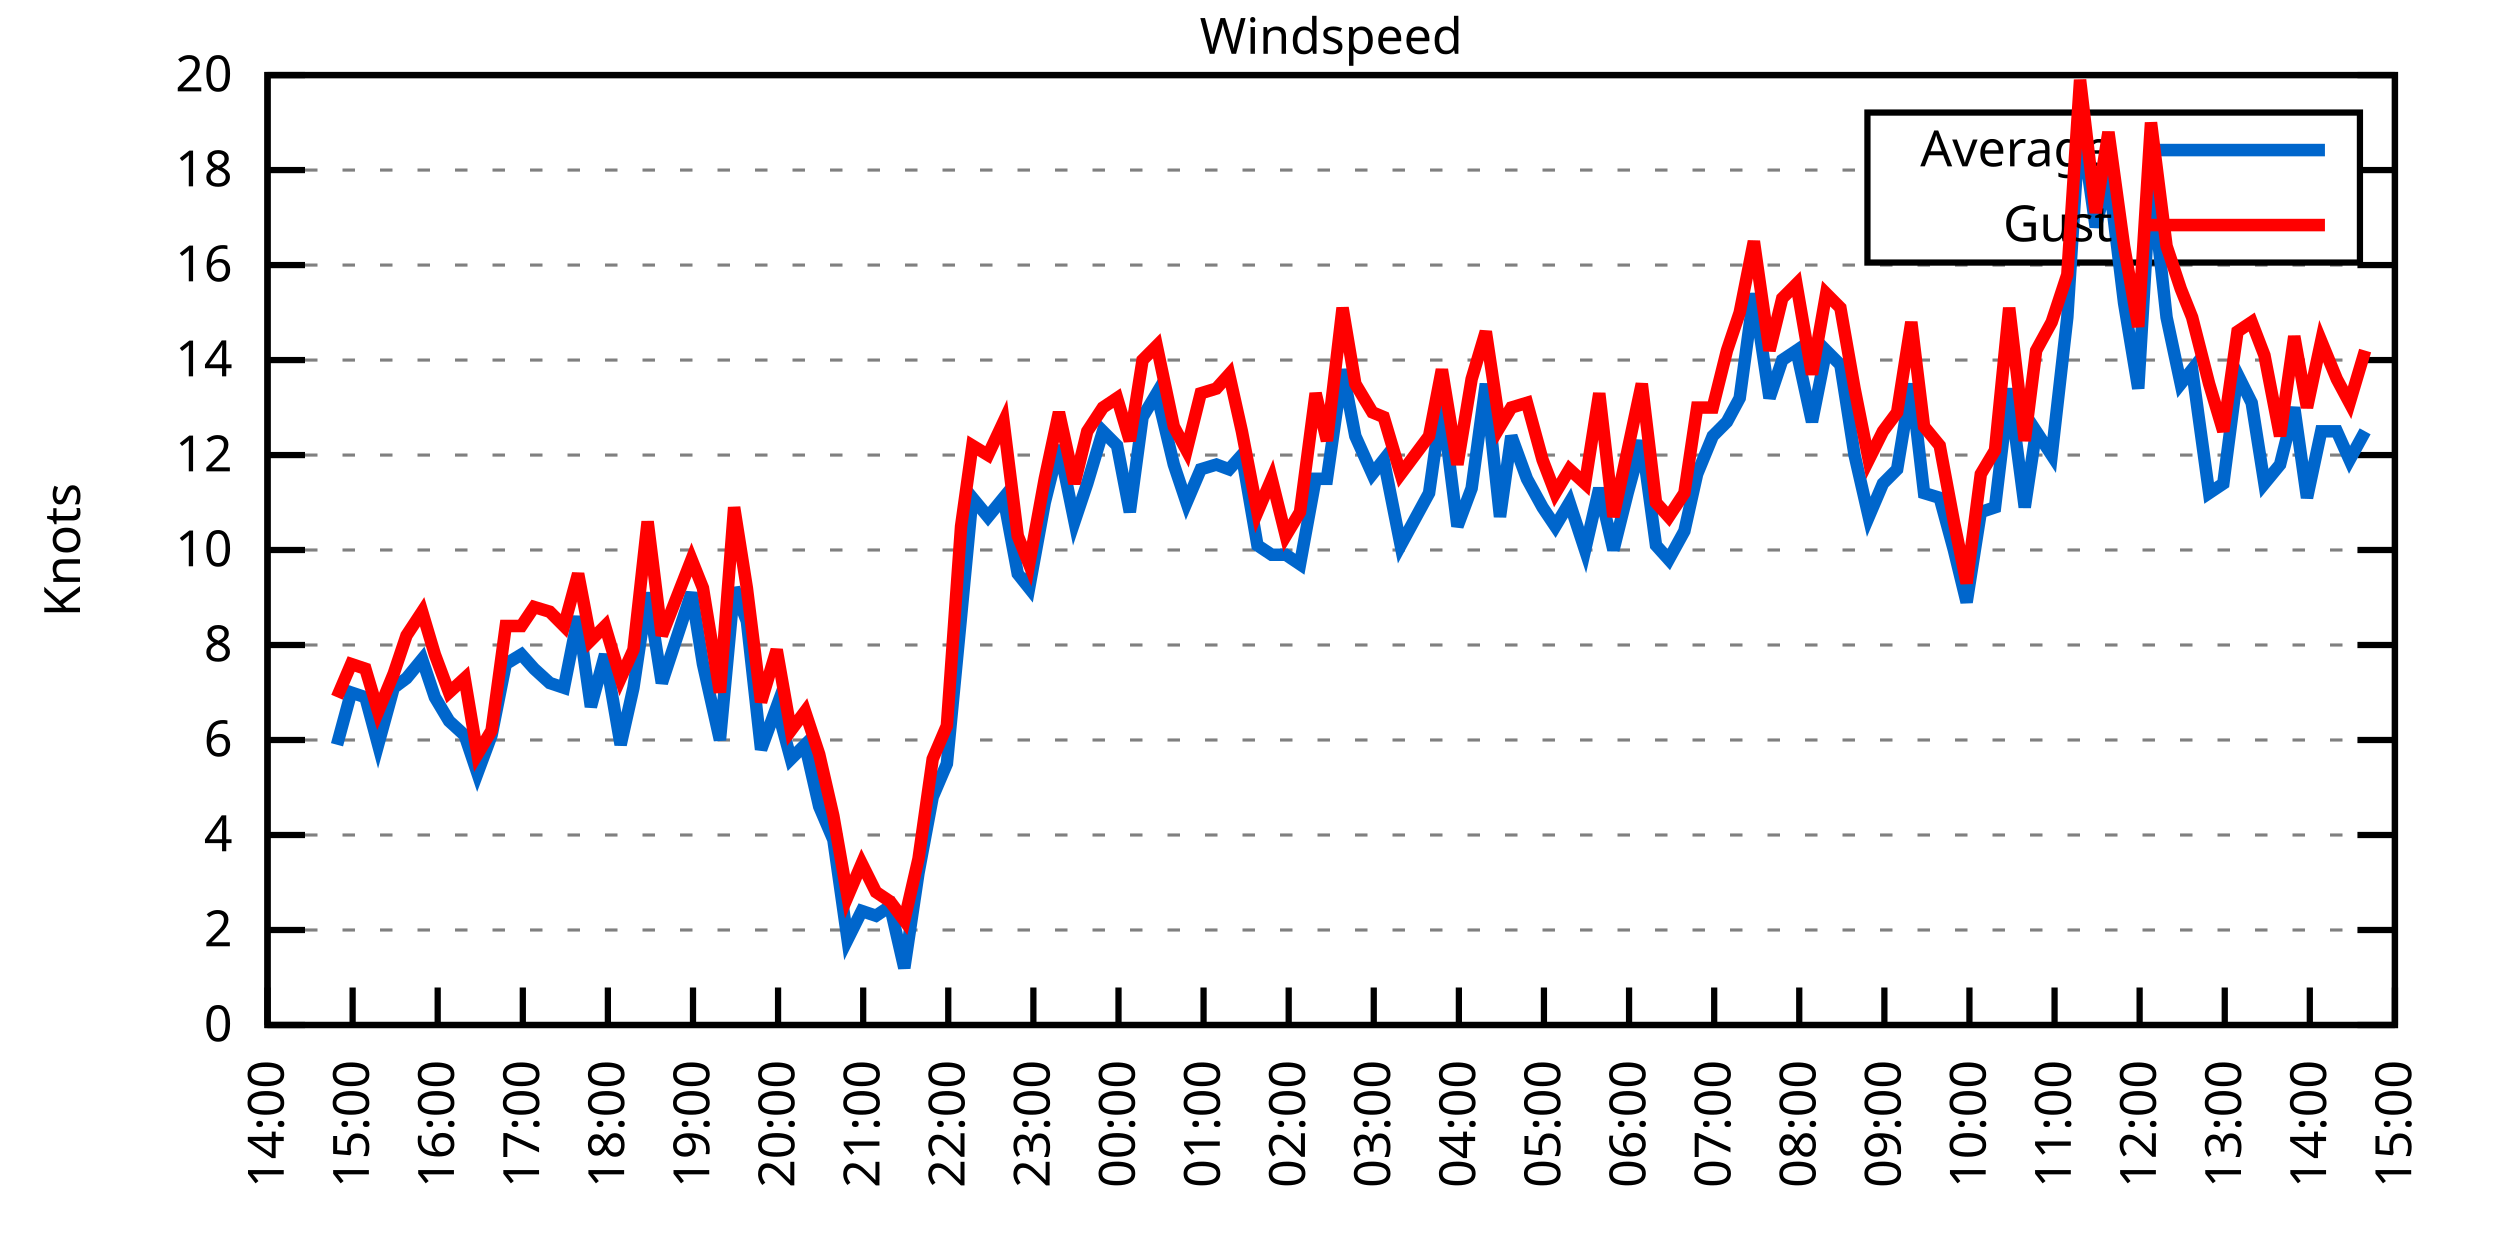
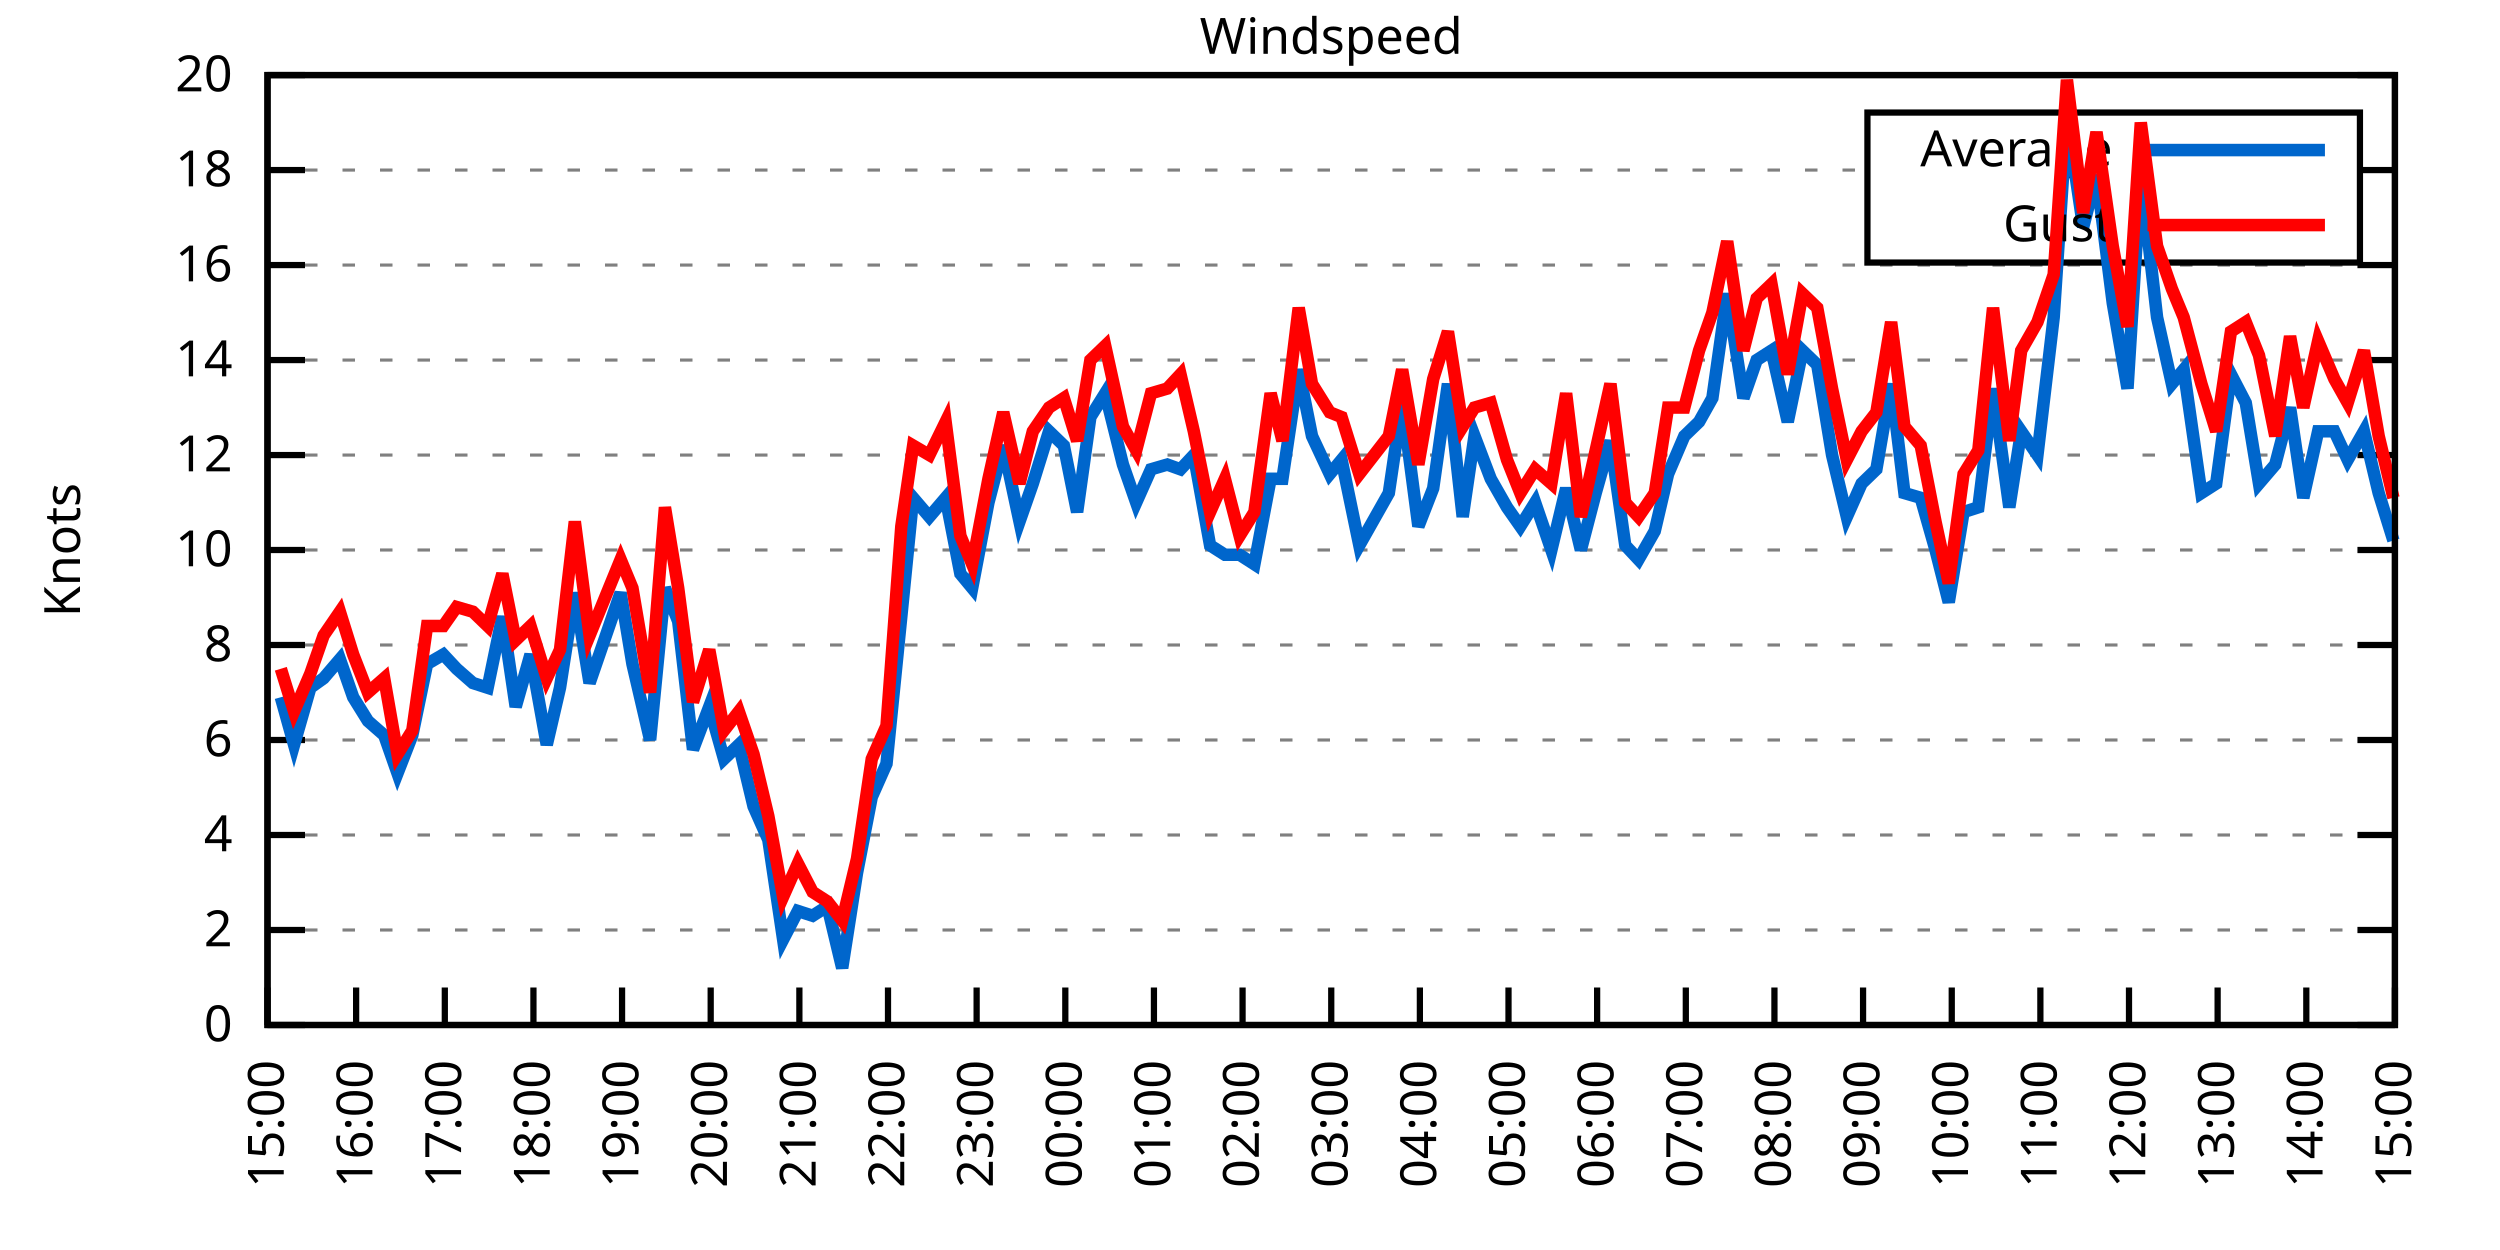
<svg xmlns="http://www.w3.org/2000/svg" xmlns:xlink="http://www.w3.org/1999/xlink" width="400" height="200" viewBox="0 0 400 200">
  <g id="gnuplot_canvas">
    <rect x="0" y="0" width="400" height="200" fill="none" />
    <defs>
      <circle id="gpDot" r="0.5" stroke-width="0.5" stroke="currentColor" />
      <path id="gpPt0" stroke-width="0.333" stroke="currentColor" d="M-1,0 h2 M0,-1 v2" />
      <path id="gpPt1" stroke-width="0.333" stroke="currentColor" d="M-1,-1 L1,1 M1,-1 L-1,1" />
      <path id="gpPt2" stroke-width="0.333" stroke="currentColor" d="M-1,0 L1,0 M0,-1 L0,1 M-1,-1 L1,1 M-1,1 L1,-1" />
      <rect id="gpPt3" stroke-width="0.333" stroke="currentColor" x="-1" y="-1" width="2" height="2" />
      <rect id="gpPt4" stroke-width="0.333" stroke="currentColor" fill="currentColor" x="-1" y="-1" width="2" height="2" />
      <circle id="gpPt5" stroke-width="0.333" stroke="currentColor" cx="0" cy="0" r="1" />
      <use xlink:href="#gpPt5" id="gpPt6" fill="currentColor" stroke="none" />
      <path id="gpPt7" stroke-width="0.333" stroke="currentColor" d="M0,-1.33 L-1.33,0.67 L1.33,0.67 z" />
      <use xlink:href="#gpPt7" id="gpPt8" fill="currentColor" stroke="none" />
      <use xlink:href="#gpPt7" id="gpPt9" stroke="currentColor" transform="rotate(180)" />
      <use xlink:href="#gpPt9" id="gpPt10" fill="currentColor" stroke="none" />
      <use xlink:href="#gpPt3" id="gpPt11" stroke="currentColor" transform="rotate(45)" />
      <use xlink:href="#gpPt11" id="gpPt12" fill="currentColor" stroke="none" />
      <path id="gpPt13" stroke-width="0.333" stroke="currentColor" d="M0,1.330 L1.265,0.411 L0.782,-1.067 L-0.782,-1.076 L-1.265,0.411 z" />
      <use xlink:href="#gpPt13" id="gpPt14" fill="currentColor" stroke="none" />
      <filter id="textbox" filterUnits="objectBoundingBox" x="0" y="0" height="1" width="1">
        <feFlood flood-color="white" flood-opacity="1" result="bgnd" />
        <feComposite in="SourceGraphic" in2="bgnd" operator="atop" />
      </filter>
      <filter id="greybox" filterUnits="objectBoundingBox" x="0" y="0" height="1" width="1">
        <feFlood flood-color="lightgrey" flood-opacity="1" result="grey" />
        <feComposite in="SourceGraphic" in2="grey" operator="atop" />
      </filter>
    </defs>
    <g fill="none" color="white" stroke="currentColor" stroke-width="1.00" stroke-linecap="butt" stroke-linejoin="miter">
</g>
    <g fill="none" color="black" stroke="currentColor" stroke-width="1.00" stroke-linecap="butt" stroke-linejoin="miter">
      <g stroke="none" shape-rendering="crispEdges">
        <polygon fill="rgb(255, 255, 255)" points="42.80,164.00 383.18,164.00 383.18,12.02 42.80,12.02 " />
      </g>
    </g>
    <g fill="none" color="black" stroke="currentColor" stroke-width="1.00" stroke-linecap="butt" stroke-linejoin="miter">
</g>
    <g fill="none" color="black" stroke="black" stroke-width="0.50" stroke-linecap="butt" stroke-linejoin="miter">
</g>
    <g fill="none" color="gray" stroke="currentColor" stroke-width="0.50" stroke-linecap="butt" stroke-linejoin="miter">
      <path stroke="gray" stroke-dasharray="2,4" class="gridline" d="M42.80,164.00 L383.19,164.00  " />
    </g>
    <g fill="none" color="gray" stroke="gray" stroke-width="1.00" stroke-linecap="butt" stroke-linejoin="miter">
</g>
    <g fill="none" color="black" stroke="currentColor" stroke-width="1.00" stroke-linecap="butt" stroke-linejoin="miter">
      <path stroke="black" d="M42.80,164.00 L48.80,164.00 M383.19,164.00 L377.19,164.00  " />
      <g transform="translate(37.20,166.60)" stroke="none" fill="black" font-family="Sans" font-size="8.00" text-anchor="end">
        <text>
          <tspan font-family="Sans"> 0</tspan>
        </text>
      </g>
    </g>
    <g fill="none" color="black" stroke="currentColor" stroke-width="1.00" stroke-linecap="butt" stroke-linejoin="miter">
</g>
    <g fill="none" color="black" stroke="black" stroke-width="0.50" stroke-linecap="butt" stroke-linejoin="miter">
</g>
    <g fill="none" color="gray" stroke="currentColor" stroke-width="0.50" stroke-linecap="butt" stroke-linejoin="miter">
      <path stroke="gray" stroke-dasharray="2,4" class="gridline" d="M42.80,148.80 L383.19,148.80  " />
    </g>
    <g fill="none" color="gray" stroke="gray" stroke-width="1.00" stroke-linecap="butt" stroke-linejoin="miter">
</g>
    <g fill="none" color="black" stroke="currentColor" stroke-width="1.00" stroke-linecap="butt" stroke-linejoin="miter">
      <path stroke="black" d="M42.80,148.80 L48.80,148.80 M383.19,148.80 L377.19,148.80  " />
      <g transform="translate(37.20,151.40)" stroke="none" fill="black" font-family="Sans" font-size="8.00" text-anchor="end">
        <text>
          <tspan font-family="Sans"> 2</tspan>
        </text>
      </g>
    </g>
    <g fill="none" color="black" stroke="currentColor" stroke-width="1.00" stroke-linecap="butt" stroke-linejoin="miter">
</g>
    <g fill="none" color="black" stroke="black" stroke-width="0.50" stroke-linecap="butt" stroke-linejoin="miter">
</g>
    <g fill="none" color="gray" stroke="currentColor" stroke-width="0.50" stroke-linecap="butt" stroke-linejoin="miter">
      <path stroke="gray" stroke-dasharray="2,4" class="gridline" d="M42.80,133.60 L383.19,133.60  " />
    </g>
    <g fill="none" color="gray" stroke="gray" stroke-width="1.00" stroke-linecap="butt" stroke-linejoin="miter">
</g>
    <g fill="none" color="black" stroke="currentColor" stroke-width="1.00" stroke-linecap="butt" stroke-linejoin="miter">
      <path stroke="black" d="M42.80,133.60 L48.80,133.60 M383.19,133.60 L377.19,133.60  " />
      <g transform="translate(37.20,136.20)" stroke="none" fill="black" font-family="Sans" font-size="8.00" text-anchor="end">
        <text>
          <tspan font-family="Sans"> 4</tspan>
        </text>
      </g>
    </g>
    <g fill="none" color="black" stroke="currentColor" stroke-width="1.00" stroke-linecap="butt" stroke-linejoin="miter">
</g>
    <g fill="none" color="black" stroke="black" stroke-width="0.50" stroke-linecap="butt" stroke-linejoin="miter">
</g>
    <g fill="none" color="gray" stroke="currentColor" stroke-width="0.50" stroke-linecap="butt" stroke-linejoin="miter">
      <path stroke="gray" stroke-dasharray="2,4" class="gridline" d="M42.80,118.40 L383.19,118.40  " />
    </g>
    <g fill="none" color="gray" stroke="gray" stroke-width="1.00" stroke-linecap="butt" stroke-linejoin="miter">
</g>
    <g fill="none" color="black" stroke="currentColor" stroke-width="1.00" stroke-linecap="butt" stroke-linejoin="miter">
      <path stroke="black" d="M42.80,118.40 L48.80,118.40 M383.19,118.40 L377.19,118.40  " />
      <g transform="translate(37.20,121.00)" stroke="none" fill="black" font-family="Sans" font-size="8.00" text-anchor="end">
        <text>
          <tspan font-family="Sans"> 6</tspan>
        </text>
      </g>
    </g>
    <g fill="none" color="black" stroke="currentColor" stroke-width="1.00" stroke-linecap="butt" stroke-linejoin="miter">
</g>
    <g fill="none" color="black" stroke="black" stroke-width="0.50" stroke-linecap="butt" stroke-linejoin="miter">
</g>
    <g fill="none" color="gray" stroke="currentColor" stroke-width="0.50" stroke-linecap="butt" stroke-linejoin="miter">
      <path stroke="gray" stroke-dasharray="2,4" class="gridline" d="M42.80,103.20 L383.19,103.20  " />
    </g>
    <g fill="none" color="gray" stroke="gray" stroke-width="1.00" stroke-linecap="butt" stroke-linejoin="miter">
</g>
    <g fill="none" color="black" stroke="currentColor" stroke-width="1.00" stroke-linecap="butt" stroke-linejoin="miter">
      <path stroke="black" d="M42.80,103.20 L48.80,103.20 M383.19,103.20 L377.19,103.20  " />
      <g transform="translate(37.20,105.80)" stroke="none" fill="black" font-family="Sans" font-size="8.00" text-anchor="end">
        <text>
          <tspan font-family="Sans"> 8</tspan>
        </text>
      </g>
    </g>
    <g fill="none" color="black" stroke="currentColor" stroke-width="1.00" stroke-linecap="butt" stroke-linejoin="miter">
</g>
    <g fill="none" color="black" stroke="black" stroke-width="0.50" stroke-linecap="butt" stroke-linejoin="miter">
</g>
    <g fill="none" color="gray" stroke="currentColor" stroke-width="0.50" stroke-linecap="butt" stroke-linejoin="miter">
      <path stroke="gray" stroke-dasharray="2,4" class="gridline" d="M42.80,88.00 L383.19,88.00  " />
    </g>
    <g fill="none" color="gray" stroke="gray" stroke-width="1.00" stroke-linecap="butt" stroke-linejoin="miter">
</g>
    <g fill="none" color="black" stroke="currentColor" stroke-width="1.00" stroke-linecap="butt" stroke-linejoin="miter">
      <path stroke="black" d="M42.80,88.00 L48.80,88.00 M383.19,88.00 L377.19,88.00  " />
      <g transform="translate(37.20,90.60)" stroke="none" fill="black" font-family="Sans" font-size="8.00" text-anchor="end">
        <text>
          <tspan font-family="Sans"> 10</tspan>
        </text>
      </g>
    </g>
    <g fill="none" color="black" stroke="currentColor" stroke-width="1.00" stroke-linecap="butt" stroke-linejoin="miter">
</g>
    <g fill="none" color="black" stroke="black" stroke-width="0.50" stroke-linecap="butt" stroke-linejoin="miter">
</g>
    <g fill="none" color="gray" stroke="currentColor" stroke-width="0.50" stroke-linecap="butt" stroke-linejoin="miter">
      <path stroke="gray" stroke-dasharray="2,4" class="gridline" d="M42.80,72.81 L383.19,72.81  " />
    </g>
    <g fill="none" color="gray" stroke="gray" stroke-width="1.00" stroke-linecap="butt" stroke-linejoin="miter">
</g>
    <g fill="none" color="black" stroke="currentColor" stroke-width="1.00" stroke-linecap="butt" stroke-linejoin="miter">
      <path stroke="black" d="M42.80,72.81 L48.80,72.81 M383.19,72.81 L377.19,72.81  " />
      <g transform="translate(37.20,75.41)" stroke="none" fill="black" font-family="Sans" font-size="8.00" text-anchor="end">
        <text>
          <tspan font-family="Sans"> 12</tspan>
        </text>
      </g>
    </g>
    <g fill="none" color="black" stroke="currentColor" stroke-width="1.00" stroke-linecap="butt" stroke-linejoin="miter">
</g>
    <g fill="none" color="black" stroke="black" stroke-width="0.50" stroke-linecap="butt" stroke-linejoin="miter">
</g>
    <g fill="none" color="gray" stroke="currentColor" stroke-width="0.50" stroke-linecap="butt" stroke-linejoin="miter">
      <path stroke="gray" stroke-dasharray="2,4" class="gridline" d="M42.80,57.61 L383.19,57.61  " />
    </g>
    <g fill="none" color="gray" stroke="gray" stroke-width="1.00" stroke-linecap="butt" stroke-linejoin="miter">
</g>
    <g fill="none" color="black" stroke="currentColor" stroke-width="1.00" stroke-linecap="butt" stroke-linejoin="miter">
      <path stroke="black" d="M42.80,57.61 L48.80,57.61 M383.19,57.61 L377.19,57.61  " />
      <g transform="translate(37.20,60.21)" stroke="none" fill="black" font-family="Sans" font-size="8.00" text-anchor="end">
        <text>
          <tspan font-family="Sans"> 14</tspan>
        </text>
      </g>
    </g>
    <g fill="none" color="black" stroke="currentColor" stroke-width="1.00" stroke-linecap="butt" stroke-linejoin="miter">
</g>
    <g fill="none" color="black" stroke="black" stroke-width="0.50" stroke-linecap="butt" stroke-linejoin="miter">
</g>
    <g fill="none" color="gray" stroke="currentColor" stroke-width="0.50" stroke-linecap="butt" stroke-linejoin="miter">
      <path stroke="gray" stroke-dasharray="2,4" class="gridline" d="M42.80,42.41 L383.19,42.41  " />
    </g>
    <g fill="none" color="gray" stroke="gray" stroke-width="1.00" stroke-linecap="butt" stroke-linejoin="miter">
</g>
    <g fill="none" color="black" stroke="currentColor" stroke-width="1.00" stroke-linecap="butt" stroke-linejoin="miter">
      <path stroke="black" d="M42.80,42.41 L48.80,42.41 M383.19,42.41 L377.19,42.41  " />
      <g transform="translate(37.20,45.01)" stroke="none" fill="black" font-family="Sans" font-size="8.00" text-anchor="end">
        <text>
          <tspan font-family="Sans"> 16</tspan>
        </text>
      </g>
    </g>
    <g fill="none" color="black" stroke="currentColor" stroke-width="1.00" stroke-linecap="butt" stroke-linejoin="miter">
</g>
    <g fill="none" color="black" stroke="black" stroke-width="0.50" stroke-linecap="butt" stroke-linejoin="miter">
</g>
    <g fill="none" color="gray" stroke="currentColor" stroke-width="0.50" stroke-linecap="butt" stroke-linejoin="miter">
      <path stroke="gray" stroke-dasharray="2,4" class="gridline" d="M42.80,27.21 L298.79,27.21 M377.59,27.21 L383.19,27.21  " />
    </g>
    <g fill="none" color="gray" stroke="gray" stroke-width="1.00" stroke-linecap="butt" stroke-linejoin="miter">
</g>
    <g fill="none" color="black" stroke="currentColor" stroke-width="1.00" stroke-linecap="butt" stroke-linejoin="miter">
      <path stroke="black" d="M42.80,27.21 L48.80,27.21 M383.19,27.21 L377.19,27.21  " />
      <g transform="translate(37.20,29.81)" stroke="none" fill="black" font-family="Sans" font-size="8.00" text-anchor="end">
        <text>
          <tspan font-family="Sans"> 18</tspan>
        </text>
      </g>
    </g>
    <g fill="none" color="black" stroke="currentColor" stroke-width="1.00" stroke-linecap="butt" stroke-linejoin="miter">
</g>
    <g fill="none" color="black" stroke="black" stroke-width="0.50" stroke-linecap="butt" stroke-linejoin="miter">
</g>
    <g fill="none" color="gray" stroke="currentColor" stroke-width="0.50" stroke-linecap="butt" stroke-linejoin="miter">
      <path stroke="gray" stroke-dasharray="2,4" class="gridline" d="M42.80,12.01 L383.19,12.01  " />
    </g>
    <g fill="none" color="gray" stroke="gray" stroke-width="1.00" stroke-linecap="butt" stroke-linejoin="miter">
</g>
    <g fill="none" color="black" stroke="currentColor" stroke-width="1.00" stroke-linecap="butt" stroke-linejoin="miter">
      <path stroke="black" d="M42.80,12.01 L48.80,12.01 M383.19,12.01 L377.19,12.01  " />
      <g transform="translate(37.20,14.61)" stroke="none" fill="black" font-family="Sans" font-size="8.00" text-anchor="end">
        <text>
          <tspan font-family="Sans"> 20</tspan>
        </text>
      </g>
    </g>
    <g fill="none" color="black" stroke="currentColor" stroke-width="1.00" stroke-linecap="butt" stroke-linejoin="miter">
      <path stroke="black" d="M42.80,164.00 L42.80,158.00  " />
      <g transform="translate(45.40,169.60) rotate(270.00)" stroke="none" fill="black" font-family="Sans" font-size="8.00" text-anchor="end">
        <text>
-           <tspan font-family="Sans">14:00</tspan>
-         </text>
-       </g>
-     </g>
-     <g fill="none" color="black" stroke="currentColor" stroke-width="1.00" stroke-linecap="butt" stroke-linejoin="miter">
-       <path stroke="black" d="M56.42,164.00 L56.42,158.00  " />
-       <g transform="translate(59.02,169.60) rotate(270.00)" stroke="none" fill="black" font-family="Sans" font-size="8.00" text-anchor="end">
-         <text>
          <tspan font-family="Sans">15:00</tspan>
        </text>
      </g>
    </g>
    <g fill="none" color="black" stroke="currentColor" stroke-width="1.00" stroke-linecap="butt" stroke-linejoin="miter">
-       <path stroke="black" d="M70.03,164.00 L70.03,158.00  " />
-       <g transform="translate(72.63,169.60) rotate(270.00)" stroke="none" fill="black" font-family="Sans" font-size="8.00" text-anchor="end">
+       <path stroke="black" d="M56.98,164.00 L56.98,158.00  " />
+       <g transform="translate(59.58,169.60) rotate(270.00)" stroke="none" fill="black" font-family="Sans" font-size="8.00" text-anchor="end">
        <text>
          <tspan font-family="Sans">16:00</tspan>
        </text>
      </g>
    </g>
    <g fill="none" color="black" stroke="currentColor" stroke-width="1.00" stroke-linecap="butt" stroke-linejoin="miter">
-       <path stroke="black" d="M83.65,164.00 L83.65,158.00  " />
-       <g transform="translate(86.25,169.60) rotate(270.00)" stroke="none" fill="black" font-family="Sans" font-size="8.00" text-anchor="end">
+       <path stroke="black" d="M71.17,164.00 L71.17,158.00  " />
+       <g transform="translate(73.77,169.60) rotate(270.00)" stroke="none" fill="black" font-family="Sans" font-size="8.00" text-anchor="end">
        <text>
          <tspan font-family="Sans">17:00</tspan>
        </text>
      </g>
    </g>
    <g fill="none" color="black" stroke="currentColor" stroke-width="1.00" stroke-linecap="butt" stroke-linejoin="miter">
-       <path stroke="black" d="M97.26,164.00 L97.26,158.00  " />
-       <g transform="translate(99.86,169.60) rotate(270.00)" stroke="none" fill="black" font-family="Sans" font-size="8.00" text-anchor="end">
+       <path stroke="black" d="M85.35,164.00 L85.35,158.00  " />
+       <g transform="translate(87.95,169.60) rotate(270.00)" stroke="none" fill="black" font-family="Sans" font-size="8.00" text-anchor="end">
        <text>
          <tspan font-family="Sans">18:00</tspan>
        </text>
      </g>
    </g>
    <g fill="none" color="black" stroke="currentColor" stroke-width="1.00" stroke-linecap="butt" stroke-linejoin="miter">
-       <path stroke="black" d="M110.88,164.00 L110.88,158.00  " />
-       <g transform="translate(113.48,169.60) rotate(270.00)" stroke="none" fill="black" font-family="Sans" font-size="8.00" text-anchor="end">
+       <path stroke="black" d="M99.53,164.00 L99.53,158.00  " />
+       <g transform="translate(102.13,169.60) rotate(270.00)" stroke="none" fill="black" font-family="Sans" font-size="8.00" text-anchor="end">
        <text>
          <tspan font-family="Sans">19:00</tspan>
        </text>
      </g>
    </g>
    <g fill="none" color="black" stroke="currentColor" stroke-width="1.00" stroke-linecap="butt" stroke-linejoin="miter">
-       <path stroke="black" d="M124.49,164.00 L124.49,158.00  " />
-       <g transform="translate(127.09,169.60) rotate(270.00)" stroke="none" fill="black" font-family="Sans" font-size="8.00" text-anchor="end">
+       <path stroke="black" d="M113.71,164.00 L113.71,158.00  " />
+       <g transform="translate(116.31,169.60) rotate(270.00)" stroke="none" fill="black" font-family="Sans" font-size="8.00" text-anchor="end">
        <text>
          <tspan font-family="Sans">20:00</tspan>
        </text>
      </g>
    </g>
    <g fill="none" color="black" stroke="currentColor" stroke-width="1.00" stroke-linecap="butt" stroke-linejoin="miter">
-       <path stroke="black" d="M138.11,164.00 L138.11,158.00  " />
-       <g transform="translate(140.71,169.60) rotate(270.00)" stroke="none" fill="black" font-family="Sans" font-size="8.00" text-anchor="end">
+       <path stroke="black" d="M127.90,164.00 L127.90,158.00  " />
+       <g transform="translate(130.50,169.60) rotate(270.00)" stroke="none" fill="black" font-family="Sans" font-size="8.00" text-anchor="end">
        <text>
          <tspan font-family="Sans">21:00</tspan>
        </text>
      </g>
    </g>
    <g fill="none" color="black" stroke="currentColor" stroke-width="1.00" stroke-linecap="butt" stroke-linejoin="miter">
-       <path stroke="black" d="M151.72,164.00 L151.72,158.00  " />
-       <g transform="translate(154.32,169.60) rotate(270.00)" stroke="none" fill="black" font-family="Sans" font-size="8.00" text-anchor="end">
+       <path stroke="black" d="M142.08,164.00 L142.08,158.00  " />
+       <g transform="translate(144.68,169.60) rotate(270.00)" stroke="none" fill="black" font-family="Sans" font-size="8.00" text-anchor="end">
        <text>
          <tspan font-family="Sans">22:00</tspan>
        </text>
      </g>
    </g>
    <g fill="none" color="black" stroke="currentColor" stroke-width="1.00" stroke-linecap="butt" stroke-linejoin="miter">
-       <path stroke="black" d="M165.34,164.00 L165.34,158.00  " />
-       <g transform="translate(167.94,169.60) rotate(270.00)" stroke="none" fill="black" font-family="Sans" font-size="8.00" text-anchor="end">
+       <path stroke="black" d="M156.26,164.00 L156.26,158.00  " />
+       <g transform="translate(158.86,169.60) rotate(270.00)" stroke="none" fill="black" font-family="Sans" font-size="8.00" text-anchor="end">
        <text>
          <tspan font-family="Sans">23:00</tspan>
        </text>
      </g>
    </g>
    <g fill="none" color="black" stroke="currentColor" stroke-width="1.00" stroke-linecap="butt" stroke-linejoin="miter">
-       <path stroke="black" d="M178.96,164.00 L178.96,158.00  " />
-       <g transform="translate(181.56,169.60) rotate(270.00)" stroke="none" fill="black" font-family="Sans" font-size="8.00" text-anchor="end">
+       <path stroke="black" d="M170.45,164.00 L170.45,158.00  " />
+       <g transform="translate(173.05,169.60) rotate(270.00)" stroke="none" fill="black" font-family="Sans" font-size="8.00" text-anchor="end">
        <text>
          <tspan font-family="Sans">00:00</tspan>
        </text>
      </g>
    </g>
    <g fill="none" color="black" stroke="currentColor" stroke-width="1.00" stroke-linecap="butt" stroke-linejoin="miter">
-       <path stroke="black" d="M192.57,164.00 L192.57,158.00  " />
-       <g transform="translate(195.17,169.60) rotate(270.00)" stroke="none" fill="black" font-family="Sans" font-size="8.00" text-anchor="end">
+       <path stroke="black" d="M184.63,164.00 L184.63,158.00  " />
+       <g transform="translate(187.23,169.60) rotate(270.00)" stroke="none" fill="black" font-family="Sans" font-size="8.00" text-anchor="end">
        <text>
          <tspan font-family="Sans">01:00</tspan>
        </text>
      </g>
    </g>
    <g fill="none" color="black" stroke="currentColor" stroke-width="1.00" stroke-linecap="butt" stroke-linejoin="miter">
-       <path stroke="black" d="M206.19,164.00 L206.19,158.00  " />
-       <g transform="translate(208.79,169.60) rotate(270.00)" stroke="none" fill="black" font-family="Sans" font-size="8.00" text-anchor="end">
+       <path stroke="black" d="M198.81,164.00 L198.81,158.00  " />
+       <g transform="translate(201.41,169.60) rotate(270.00)" stroke="none" fill="black" font-family="Sans" font-size="8.00" text-anchor="end">
        <text>
          <tspan font-family="Sans">02:00</tspan>
        </text>
      </g>
    </g>
    <g fill="none" color="black" stroke="currentColor" stroke-width="1.00" stroke-linecap="butt" stroke-linejoin="miter">
-       <path stroke="black" d="M219.80,164.00 L219.80,158.00  " />
-       <g transform="translate(222.40,169.60) rotate(270.00)" stroke="none" fill="black" font-family="Sans" font-size="8.00" text-anchor="end">
+       <path stroke="black" d="M213.00,164.00 L213.00,158.00  " />
+       <g transform="translate(215.60,169.60) rotate(270.00)" stroke="none" fill="black" font-family="Sans" font-size="8.00" text-anchor="end">
        <text>
          <tspan font-family="Sans">03:00</tspan>
        </text>
      </g>
    </g>
    <g fill="none" color="black" stroke="currentColor" stroke-width="1.00" stroke-linecap="butt" stroke-linejoin="miter">
-       <path stroke="black" d="M233.42,164.00 L233.42,158.00  " />
-       <g transform="translate(236.02,169.60) rotate(270.00)" stroke="none" fill="black" font-family="Sans" font-size="8.00" text-anchor="end">
+       <path stroke="black" d="M227.18,164.00 L227.18,158.00  " />
+       <g transform="translate(229.78,169.60) rotate(270.00)" stroke="none" fill="black" font-family="Sans" font-size="8.00" text-anchor="end">
        <text>
          <tspan font-family="Sans">04:00</tspan>
        </text>
      </g>
    </g>
    <g fill="none" color="black" stroke="currentColor" stroke-width="1.00" stroke-linecap="butt" stroke-linejoin="miter">
-       <path stroke="black" d="M247.03,164.00 L247.03,158.00  " />
-       <g transform="translate(249.63,169.60) rotate(270.00)" stroke="none" fill="black" font-family="Sans" font-size="8.00" text-anchor="end">
+       <path stroke="black" d="M241.36,164.00 L241.36,158.00  " />
+       <g transform="translate(243.96,169.60) rotate(270.00)" stroke="none" fill="black" font-family="Sans" font-size="8.00" text-anchor="end">
        <text>
          <tspan font-family="Sans">05:00</tspan>
        </text>
      </g>
    </g>
    <g fill="none" color="black" stroke="currentColor" stroke-width="1.00" stroke-linecap="butt" stroke-linejoin="miter">
-       <path stroke="black" d="M260.65,164.00 L260.65,158.00  " />
-       <g transform="translate(263.25,169.60) rotate(270.00)" stroke="none" fill="black" font-family="Sans" font-size="8.00" text-anchor="end">
+       <path stroke="black" d="M255.54,164.00 L255.54,158.00  " />
+       <g transform="translate(258.14,169.60) rotate(270.00)" stroke="none" fill="black" font-family="Sans" font-size="8.00" text-anchor="end">
        <text>
          <tspan font-family="Sans">06:00</tspan>
        </text>
      </g>
    </g>
    <g fill="none" color="black" stroke="currentColor" stroke-width="1.00" stroke-linecap="butt" stroke-linejoin="miter">
-       <path stroke="black" d="M274.27,164.00 L274.27,158.00  " />
-       <g transform="translate(276.87,169.60) rotate(270.00)" stroke="none" fill="black" font-family="Sans" font-size="8.00" text-anchor="end">
+       <path stroke="black" d="M269.73,164.00 L269.73,158.00  " />
+       <g transform="translate(272.33,169.60) rotate(270.00)" stroke="none" fill="black" font-family="Sans" font-size="8.00" text-anchor="end">
        <text>
          <tspan font-family="Sans">07:00</tspan>
        </text>
      </g>
    </g>
    <g fill="none" color="black" stroke="currentColor" stroke-width="1.00" stroke-linecap="butt" stroke-linejoin="miter">
-       <path stroke="black" d="M287.88,164.00 L287.88,158.00  " />
-       <g transform="translate(290.48,169.60) rotate(270.00)" stroke="none" fill="black" font-family="Sans" font-size="8.00" text-anchor="end">
+       <path stroke="black" d="M283.91,164.00 L283.91,158.00  " />
+       <g transform="translate(286.51,169.60) rotate(270.00)" stroke="none" fill="black" font-family="Sans" font-size="8.00" text-anchor="end">
        <text>
          <tspan font-family="Sans">08:00</tspan>
        </text>
      </g>
    </g>
    <g fill="none" color="black" stroke="currentColor" stroke-width="1.00" stroke-linecap="butt" stroke-linejoin="miter">
-       <path stroke="black" d="M301.50,164.00 L301.50,158.00  " />
-       <g transform="translate(304.10,169.60) rotate(270.00)" stroke="none" fill="black" font-family="Sans" font-size="8.00" text-anchor="end">
+       <path stroke="black" d="M298.09,164.00 L298.09,158.00  " />
+       <g transform="translate(300.69,169.60) rotate(270.00)" stroke="none" fill="black" font-family="Sans" font-size="8.00" text-anchor="end">
        <text>
          <tspan font-family="Sans">09:00</tspan>
        </text>
      </g>
    </g>
    <g fill="none" color="black" stroke="currentColor" stroke-width="1.00" stroke-linecap="butt" stroke-linejoin="miter">
-       <path stroke="black" d="M315.11,164.00 L315.11,158.00  " />
-       <g transform="translate(317.71,169.60) rotate(270.00)" stroke="none" fill="black" font-family="Sans" font-size="8.00" text-anchor="end">
+       <path stroke="black" d="M312.28,164.00 L312.28,158.00  " />
+       <g transform="translate(314.88,169.60) rotate(270.00)" stroke="none" fill="black" font-family="Sans" font-size="8.00" text-anchor="end">
        <text>
          <tspan font-family="Sans">10:00</tspan>
        </text>
      </g>
    </g>
    <g fill="none" color="black" stroke="currentColor" stroke-width="1.00" stroke-linecap="butt" stroke-linejoin="miter">
-       <path stroke="black" d="M328.73,164.00 L328.73,158.00  " />
-       <g transform="translate(331.33,169.60) rotate(270.00)" stroke="none" fill="black" font-family="Sans" font-size="8.00" text-anchor="end">
+       <path stroke="black" d="M326.46,164.00 L326.46,158.00  " />
+       <g transform="translate(329.06,169.60) rotate(270.00)" stroke="none" fill="black" font-family="Sans" font-size="8.00" text-anchor="end">
        <text>
          <tspan font-family="Sans">11:00</tspan>
        </text>
      </g>
    </g>
    <g fill="none" color="black" stroke="currentColor" stroke-width="1.00" stroke-linecap="butt" stroke-linejoin="miter">
-       <path stroke="black" d="M342.34,164.00 L342.34,158.00  " />
-       <g transform="translate(344.94,169.60) rotate(270.00)" stroke="none" fill="black" font-family="Sans" font-size="8.00" text-anchor="end">
+       <path stroke="black" d="M340.64,164.00 L340.64,158.00  " />
+       <g transform="translate(343.24,169.60) rotate(270.00)" stroke="none" fill="black" font-family="Sans" font-size="8.00" text-anchor="end">
        <text>
          <tspan font-family="Sans">12:00</tspan>
        </text>
      </g>
    </g>
    <g fill="none" color="black" stroke="currentColor" stroke-width="1.00" stroke-linecap="butt" stroke-linejoin="miter">
-       <path stroke="black" d="M355.96,164.00 L355.96,158.00  " />
-       <g transform="translate(358.56,169.60) rotate(270.00)" stroke="none" fill="black" font-family="Sans" font-size="8.00" text-anchor="end">
+       <path stroke="black" d="M354.82,164.00 L354.82,158.00  " />
+       <g transform="translate(357.42,169.60) rotate(270.00)" stroke="none" fill="black" font-family="Sans" font-size="8.00" text-anchor="end">
        <text>
          <tspan font-family="Sans">13:00</tspan>
        </text>
      </g>
    </g>
    <g fill="none" color="black" stroke="currentColor" stroke-width="1.00" stroke-linecap="butt" stroke-linejoin="miter">
-       <path stroke="black" d="M369.57,164.00 L369.57,158.00  " />
-       <g transform="translate(372.17,169.60) rotate(270.00)" stroke="none" fill="black" font-family="Sans" font-size="8.00" text-anchor="end">
+       <path stroke="black" d="M369.01,164.00 L369.01,158.00  " />
+       <g transform="translate(371.61,169.60) rotate(270.00)" stroke="none" fill="black" font-family="Sans" font-size="8.00" text-anchor="end">
        <text>
          <tspan font-family="Sans">14:00</tspan>
        </text>
      </g>
    </g>
    <g fill="none" color="black" stroke="currentColor" stroke-width="1.00" stroke-linecap="butt" stroke-linejoin="miter">
      <path stroke="black" d="M383.19,164.00 L383.19,158.00  " />
      <g transform="translate(385.79,169.60) rotate(270.00)" stroke="none" fill="black" font-family="Sans" font-size="8.00" text-anchor="end">
        <text>
          <tspan font-family="Sans">15:00</tspan>
        </text>
      </g>
    </g>
    <g fill="none" color="black" stroke="currentColor" stroke-width="1.00" stroke-linecap="butt" stroke-linejoin="miter">
</g>
    <g fill="none" color="black" stroke="currentColor" stroke-width="1.00" stroke-linecap="butt" stroke-linejoin="miter">
      <path stroke="black" d="M42.80,12.01 L42.80,164.00 L383.19,164.00 L383.19,12.01 L42.80,12.01 Z  " />
    </g>
    <g fill="none" color="black" stroke="currentColor" stroke-width="1.00" stroke-linecap="butt" stroke-linejoin="miter">
</g>
    <g fill="none" color="black" stroke="currentColor" stroke-width="1.00" stroke-linecap="butt" stroke-linejoin="miter">
      <path stroke="black" d="M298.79,42.01 L298.79,18.01 L377.59,18.01 L377.59,42.01 L298.79,42.01 Z  " />
    </g>
    <g id="Windspeed_plot_1">
      <g fill="none" color="white" stroke="black" stroke-width="2.00" stroke-linecap="butt" stroke-linejoin="miter">
</g>
      <g fill="none" color="black" stroke="currentColor" stroke-width="2.00" stroke-linecap="butt" stroke-linejoin="miter">
        <g transform="translate(337.99,26.61)" stroke="none" fill="black" font-family="Sans" font-size="8.00" text-anchor="end">
          <text>
            <tspan font-family="Sans">Average</tspan>
          </text>
        </g>
      </g>
      <g fill="none" color="black" stroke="currentColor" stroke-width="2.00" stroke-linecap="butt" stroke-linejoin="miter">
-         <path stroke="rgb(  0, 102, 204)" d="M343.59,24.01 L371.99,24.01 M53.92,119.16 L56.19,110.80 L58.46,111.56 L60.50,119.16 L63.00,110.04 L65.04,108.52   L67.54,105.48 L69.58,111.56 L71.85,115.36 L74.34,117.64 L76.39,123.72 L78.65,117.64 L80.92,106.24 L83.42,104.72   L85.46,107.00 L87.96,109.28 L90.23,110.04 L92.50,98.64 L94.54,113.08 L96.81,104.72 L99.30,119.16 L101.35,110.04   L103.62,94.84 L105.89,109.28 L110.65,94.84 L112.47,106.24 L115.19,118.40 L117.46,94.08 L119.50,99.40 L121.77,119.92   L124.27,113.08 L126.54,121.44 L128.81,119.16 L131.07,129.04 L133.34,134.36 L135.61,150.32 L137.88,145.76 L140.15,146.52   L142.42,145.00 L144.69,154.88 L146.96,139.68 L149.23,127.52 L151.50,122.20 L153.77,98.64 L155.58,79.65 L158.08,82.69   L160.57,79.65 L162.84,91.80 L164.66,94.08 L167.16,80.41 L169.43,71.29 L171.92,83.45 L173.96,77.37 L176.46,69.01   L178.73,71.29 L180.77,81.93 L182.81,66.73 L185.08,62.93 L187.81,74.33 L189.85,80.41 L192.12,75.09 L194.61,74.33   L196.66,75.09 L198.70,72.81 L201.19,87.25 L203.46,88.76 L205.73,88.76 L208.00,90.28 L210.50,76.61 L212.31,76.61   L214.81,59.13 L216.85,69.77 L219.58,75.85 L221.39,73.57 L224.11,87.25 L228.65,78.89 L230.70,64.45 L233.19,84.21   L235.46,78.13 L237.73,61.41 L240.00,82.69 L241.81,69.77 L244.31,76.61 L246.81,81.17 L248.85,84.21 L251.12,80.41   L253.61,88.00 L255.88,78.13 L258.15,88.00 L260.42,78.89 L262.69,70.53 L264.96,87.25 L267.00,89.52 L269.50,84.97   L271.54,75.85 L274.04,69.77 L276.31,67.49 L278.35,63.69 L280.62,46.97 L283.12,63.69 L285.16,57.61 L287.43,56.09   L289.92,67.49 L292.19,56.09 L294.46,58.37 L296.73,72.81 L299.00,82.69 L301.27,77.37 L303.54,75.09 L305.81,61.41   L307.85,78.89 L310.35,79.65 L312.62,88.00 L314.66,96.36 L316.93,81.93 L319.20,81.17 L321.47,62.17 L323.96,81.17   L325.78,69.01 L328.27,72.81 L330.77,50.77 L332.81,18.85 L335.31,36.33 L337.35,27.97 L339.85,48.49 L342.12,62.17   L344.16,27.97 L346.65,50.77 L348.92,61.41 L350.74,59.13 L353.46,78.89 L355.73,77.37 L358.00,59.89 L360.27,64.45   L362.31,77.37 L364.81,74.33 L367.08,65.21 L369.12,79.65 L371.39,69.01 L373.89,69.01 L375.93,73.57 L378.42,69.01    " />
+         <path stroke="rgb(  0, 102, 204)" d="M343.59,24.01 L371.99,24.01 M44.93,111.56 L47.05,119.16 L49.66,110.04 L51.78,108.52 L54.38,105.48 L56.51,111.56   L58.87,115.36 L61.47,117.64 L63.60,123.72 L65.97,117.64 L68.33,106.24 L70.93,104.72 L73.06,107.00 L75.66,109.28   L78.02,110.04 L80.38,98.64 L82.51,113.08 L84.88,104.72 L87.48,119.16 L89.60,110.04 L91.97,94.84 L94.33,109.28   L99.30,94.84 L101.19,106.24 L104.02,118.40 L106.39,94.08 L108.51,99.40 L110.88,119.92 L113.48,113.08 L115.84,121.44   L118.21,119.16 L120.57,129.04 L122.93,134.36 L125.30,150.32 L127.66,145.76 L130.02,146.52 L132.39,145.00 L134.75,154.88   L137.12,139.68 L139.48,127.52 L141.84,122.20 L144.21,98.64 L146.10,79.65 L148.70,82.69 L151.30,79.65 L153.66,91.80   L155.55,94.08 L158.15,80.41 L160.52,71.29 L163.12,83.45 L165.25,77.37 L167.85,69.01 L170.21,71.29 L172.34,81.93   L174.46,66.73 L176.83,62.93 L179.67,74.33 L181.79,80.41 L184.16,75.09 L186.76,74.33 L188.88,75.09 L191.01,72.81   L193.61,87.25 L195.98,88.76 L198.34,88.76 L200.70,90.28 L203.30,76.61 L205.19,76.61 L207.79,59.13 L209.92,69.77   L212.76,75.85 L214.65,73.57 L217.49,87.25 L222.21,78.89 L224.34,64.45 L226.94,84.21 L229.31,78.13 L231.67,61.41   L234.03,82.69 L235.92,69.77 L238.52,76.61 L241.12,81.17 L243.25,84.21 L245.62,80.41 L248.22,88.00 L250.58,78.13   L252.94,88.00 L255.31,78.89 L257.67,70.53 L260.04,87.25 L262.16,89.52 L264.76,84.97 L266.89,75.85 L269.49,69.77   L271.85,67.49 L273.98,63.69 L276.35,46.97 L278.95,63.69 L281.07,57.61 L283.44,56.09 L286.04,67.49 L288.40,56.09   L290.76,58.37 L293.13,72.81 L295.49,82.69 L297.86,77.37 L300.22,75.09 L302.58,61.41 L304.71,78.89 L307.31,79.65   L309.68,88.00 L311.80,96.36 L314.17,81.93 L316.53,81.17 L318.89,62.17 L321.49,81.17 L323.39,69.01 L325.99,72.81   L328.59,50.77 L330.71,18.85 L333.31,36.33 L335.44,27.97 L338.04,48.49 L340.40,62.17 L342.53,27.97 L345.13,50.77   L347.50,61.41 L349.39,59.13 L352.22,78.89 L354.59,77.37 L356.95,59.89 L359.32,64.45 L361.44,77.37 L364.04,74.33   L366.41,65.21 L368.53,79.65 L370.90,69.01 L373.50,69.01 L375.63,73.57 L378.23,69.01 L380.59,78.89 L382.95,86.49    " />
      </g>
    </g>
    <g id="Windspeed_plot_2">
      <g fill="none" color="black" stroke="currentColor" stroke-width="2.00" stroke-linecap="butt" stroke-linejoin="miter">
        <g transform="translate(337.99,38.61)" stroke="none" fill="black" font-family="Sans" font-size="8.00" text-anchor="end">
          <text>
            <tspan font-family="Sans">Gust</tspan>
          </text>
        </g>
      </g>
      <g fill="none" color="black" stroke="currentColor" stroke-width="2.00" stroke-linecap="butt" stroke-linejoin="miter">
-         <path stroke="rgb(255,   0,   0)" d="M343.59,36.01 L371.99,36.01 M53.92,111.56 L56.19,106.24 L58.46,107.00 L60.50,113.84 L63.00,107.76 L65.04,101.68   L67.54,97.88 L69.58,104.72 L71.85,110.80 L74.34,108.52 L76.39,120.68 L78.65,116.88 L80.92,100.16 L83.42,100.16   L85.46,97.12 L87.96,97.88 L90.23,100.16 L92.50,91.80 L94.54,102.44 L96.81,100.16 L99.30,108.52 L101.35,103.96   L103.62,83.45 L105.89,101.68 L110.65,89.52 L112.47,94.08 L115.19,110.80 L117.46,81.17 L119.50,94.08 L121.77,112.32   L124.27,103.96 L126.54,116.88 L128.81,113.84 L131.07,120.68 L133.34,130.56 L135.61,143.48 L137.88,138.16 L140.15,142.72   L142.42,144.24 L144.69,147.28 L146.96,137.40 L149.23,121.44 L151.50,116.12 L153.77,84.21 L155.58,71.29 L158.08,72.81   L160.57,67.49 L162.84,85.73 L164.66,90.28 L167.16,76.61 L169.43,65.97 L171.92,77.37 L173.96,69.01 L176.46,65.21   L178.73,63.69 L180.77,70.53 L182.81,57.61 L185.08,55.33 L187.81,68.25 L189.85,72.05 L192.12,62.93 L194.61,62.17   L196.66,59.89 L198.70,69.01 L201.19,81.93 L203.46,76.61 L205.73,85.73 L208.00,81.93 L210.50,62.93 L212.31,70.53   L214.81,49.25 L216.85,61.41 L219.58,65.97 L221.39,66.73 L224.11,75.85 L228.65,69.77 L230.70,59.13 L233.19,74.33   L235.46,60.65 L237.73,53.05 L240.00,68.25 L241.81,65.21 L244.31,64.45 L246.81,73.57 L248.85,78.89 L251.12,75.09   L253.61,77.37 L255.88,62.93 L258.15,82.69 L260.42,72.05 L262.69,61.41 L264.96,80.41 L267.00,82.69 L269.50,78.89   L271.54,65.21 L274.04,65.21 L276.31,56.09 L278.35,50.01 L280.62,38.61 L283.12,56.09 L285.16,47.73 L287.43,45.45   L289.92,59.89 L292.19,46.97 L294.46,49.25 L296.73,62.17 L299.00,73.57 L301.27,69.01 L303.54,65.97 L305.81,51.53   L307.85,68.25 L310.35,71.29 L312.62,83.45 L314.66,93.32 L316.93,75.85 L319.20,72.05 L321.47,49.25 L323.96,70.53   L325.78,56.09 L328.27,51.53 L330.77,43.93 L332.81,12.77 L335.31,34.05 L337.35,21.13 L339.85,39.37 L342.12,52.29   L344.16,19.61 L346.65,39.37 L348.92,46.21 L350.74,50.77 L353.46,61.41 L355.73,69.01 L358.00,53.05 L360.27,51.53   L362.31,56.85 L364.81,69.77 L367.08,53.81 L369.12,65.21 L371.39,54.57 L373.89,60.65 L375.93,64.45 L378.42,56.09    " />
+         <path stroke="rgb(255,   0,   0)" d="M343.59,36.01 L371.99,36.01 M44.93,107.00 L47.05,113.84 L49.66,107.76 L51.78,101.68 L54.38,97.88 L56.51,104.72   L58.87,110.80 L61.47,108.52 L63.60,120.68 L65.97,116.88 L68.33,100.16 L70.93,100.16 L73.06,97.12 L75.66,97.88   L78.02,100.16 L80.38,91.80 L82.51,102.44 L84.88,100.16 L87.48,108.52 L89.60,103.96 L91.97,83.45 L94.33,101.68   L99.30,89.52 L101.19,94.08 L104.02,110.80 L106.39,81.17 L108.51,94.08 L110.88,112.32 L113.48,103.96 L115.84,116.88   L118.21,113.84 L120.57,120.68 L122.93,130.56 L125.30,143.48 L127.66,138.16 L130.02,142.72 L132.39,144.24 L134.75,147.28   L137.12,137.40 L139.48,121.44 L141.84,116.12 L144.21,84.21 L146.10,71.29 L148.70,72.81 L151.30,67.49 L153.66,85.73   L155.55,90.28 L158.15,76.61 L160.52,65.97 L163.12,77.37 L165.25,69.01 L167.85,65.21 L170.21,63.69 L172.34,70.53   L174.46,57.61 L176.83,55.33 L179.67,68.25 L181.79,72.05 L184.16,62.93 L186.76,62.17 L188.88,59.89 L191.01,69.01   L193.61,81.93 L195.98,76.61 L198.34,85.73 L200.70,81.93 L203.30,62.93 L205.19,70.53 L207.79,49.25 L209.92,61.41   L212.76,65.97 L214.65,66.73 L217.49,75.85 L222.21,69.77 L224.34,59.13 L226.94,74.33 L229.31,60.65 L231.67,53.05   L234.03,68.25 L235.92,65.21 L238.52,64.45 L241.12,73.57 L243.25,78.89 L245.62,75.09 L248.22,77.37 L250.58,62.93   L252.94,82.69 L255.31,72.05 L257.67,61.41 L260.04,80.41 L262.16,82.69 L264.76,78.89 L266.89,65.21 L269.49,65.21   L271.85,56.09 L273.98,50.01 L276.35,38.61 L278.95,56.09 L281.07,47.73 L283.44,45.45 L286.04,59.89 L288.40,46.97   L290.76,49.25 L293.13,62.17 L295.49,73.57 L297.86,69.01 L300.22,65.97 L302.58,51.53 L304.71,68.25 L307.31,71.29   L309.68,83.45 L311.80,93.32 L314.17,75.85 L316.53,72.05 L318.89,49.25 L321.49,70.53 L323.39,56.09 L325.99,51.53   L328.59,43.93 L330.71,12.77 L333.31,34.05 L335.44,21.13 L338.04,39.37 L340.40,52.29 L342.53,19.61 L345.13,39.37   L347.50,46.21 L349.39,50.77 L352.22,61.41 L354.59,69.01 L356.95,53.05 L359.32,51.53 L361.44,56.85 L364.04,69.77   L366.41,53.81 L368.53,65.21 L370.90,54.57 L373.50,60.65 L375.63,64.45 L378.23,56.09 L380.59,69.77 L382.95,79.65    " />
      </g>
    </g>
    <g fill="none" color="black" stroke="currentColor" stroke-width="2.00" stroke-linecap="butt" stroke-linejoin="miter">
</g>
    <g fill="none" color="black" stroke="black" stroke-width="1.00" stroke-linecap="butt" stroke-linejoin="miter">
</g>
    <g fill="none" color="black" stroke="currentColor" stroke-width="1.00" stroke-linecap="butt" stroke-linejoin="miter">
      <path stroke="black" d="M42.80,12.01 L42.80,164.00 L383.19,164.00 L383.19,12.01 L42.80,12.01 Z  " />
      <g transform="translate(12.80,88.01) rotate(270.00)" stroke="none" fill="black" font-family="Sans" font-size="8.00" text-anchor="middle">
        <text>
          <tspan font-family="Sans">Knots</tspan>
        </text>
      </g>
    </g>
    <g fill="none" color="black" stroke="currentColor" stroke-width="1.00" stroke-linecap="butt" stroke-linejoin="miter">
</g>
    <g fill="none" color="black" stroke="currentColor" stroke-width="1.00" stroke-linecap="butt" stroke-linejoin="miter">
      <g transform="translate(212.99,8.61)" stroke="none" fill="black" font-family="Sans" font-size="8.00" text-anchor="middle">
        <text>
          <tspan font-family="Sans">Windspeed</tspan>
        </text>
      </g>
    </g>
    <g fill="none" color="black" stroke="currentColor" stroke-width="1.00" stroke-linecap="butt" stroke-linejoin="miter">
</g>
  </g>
</svg>
